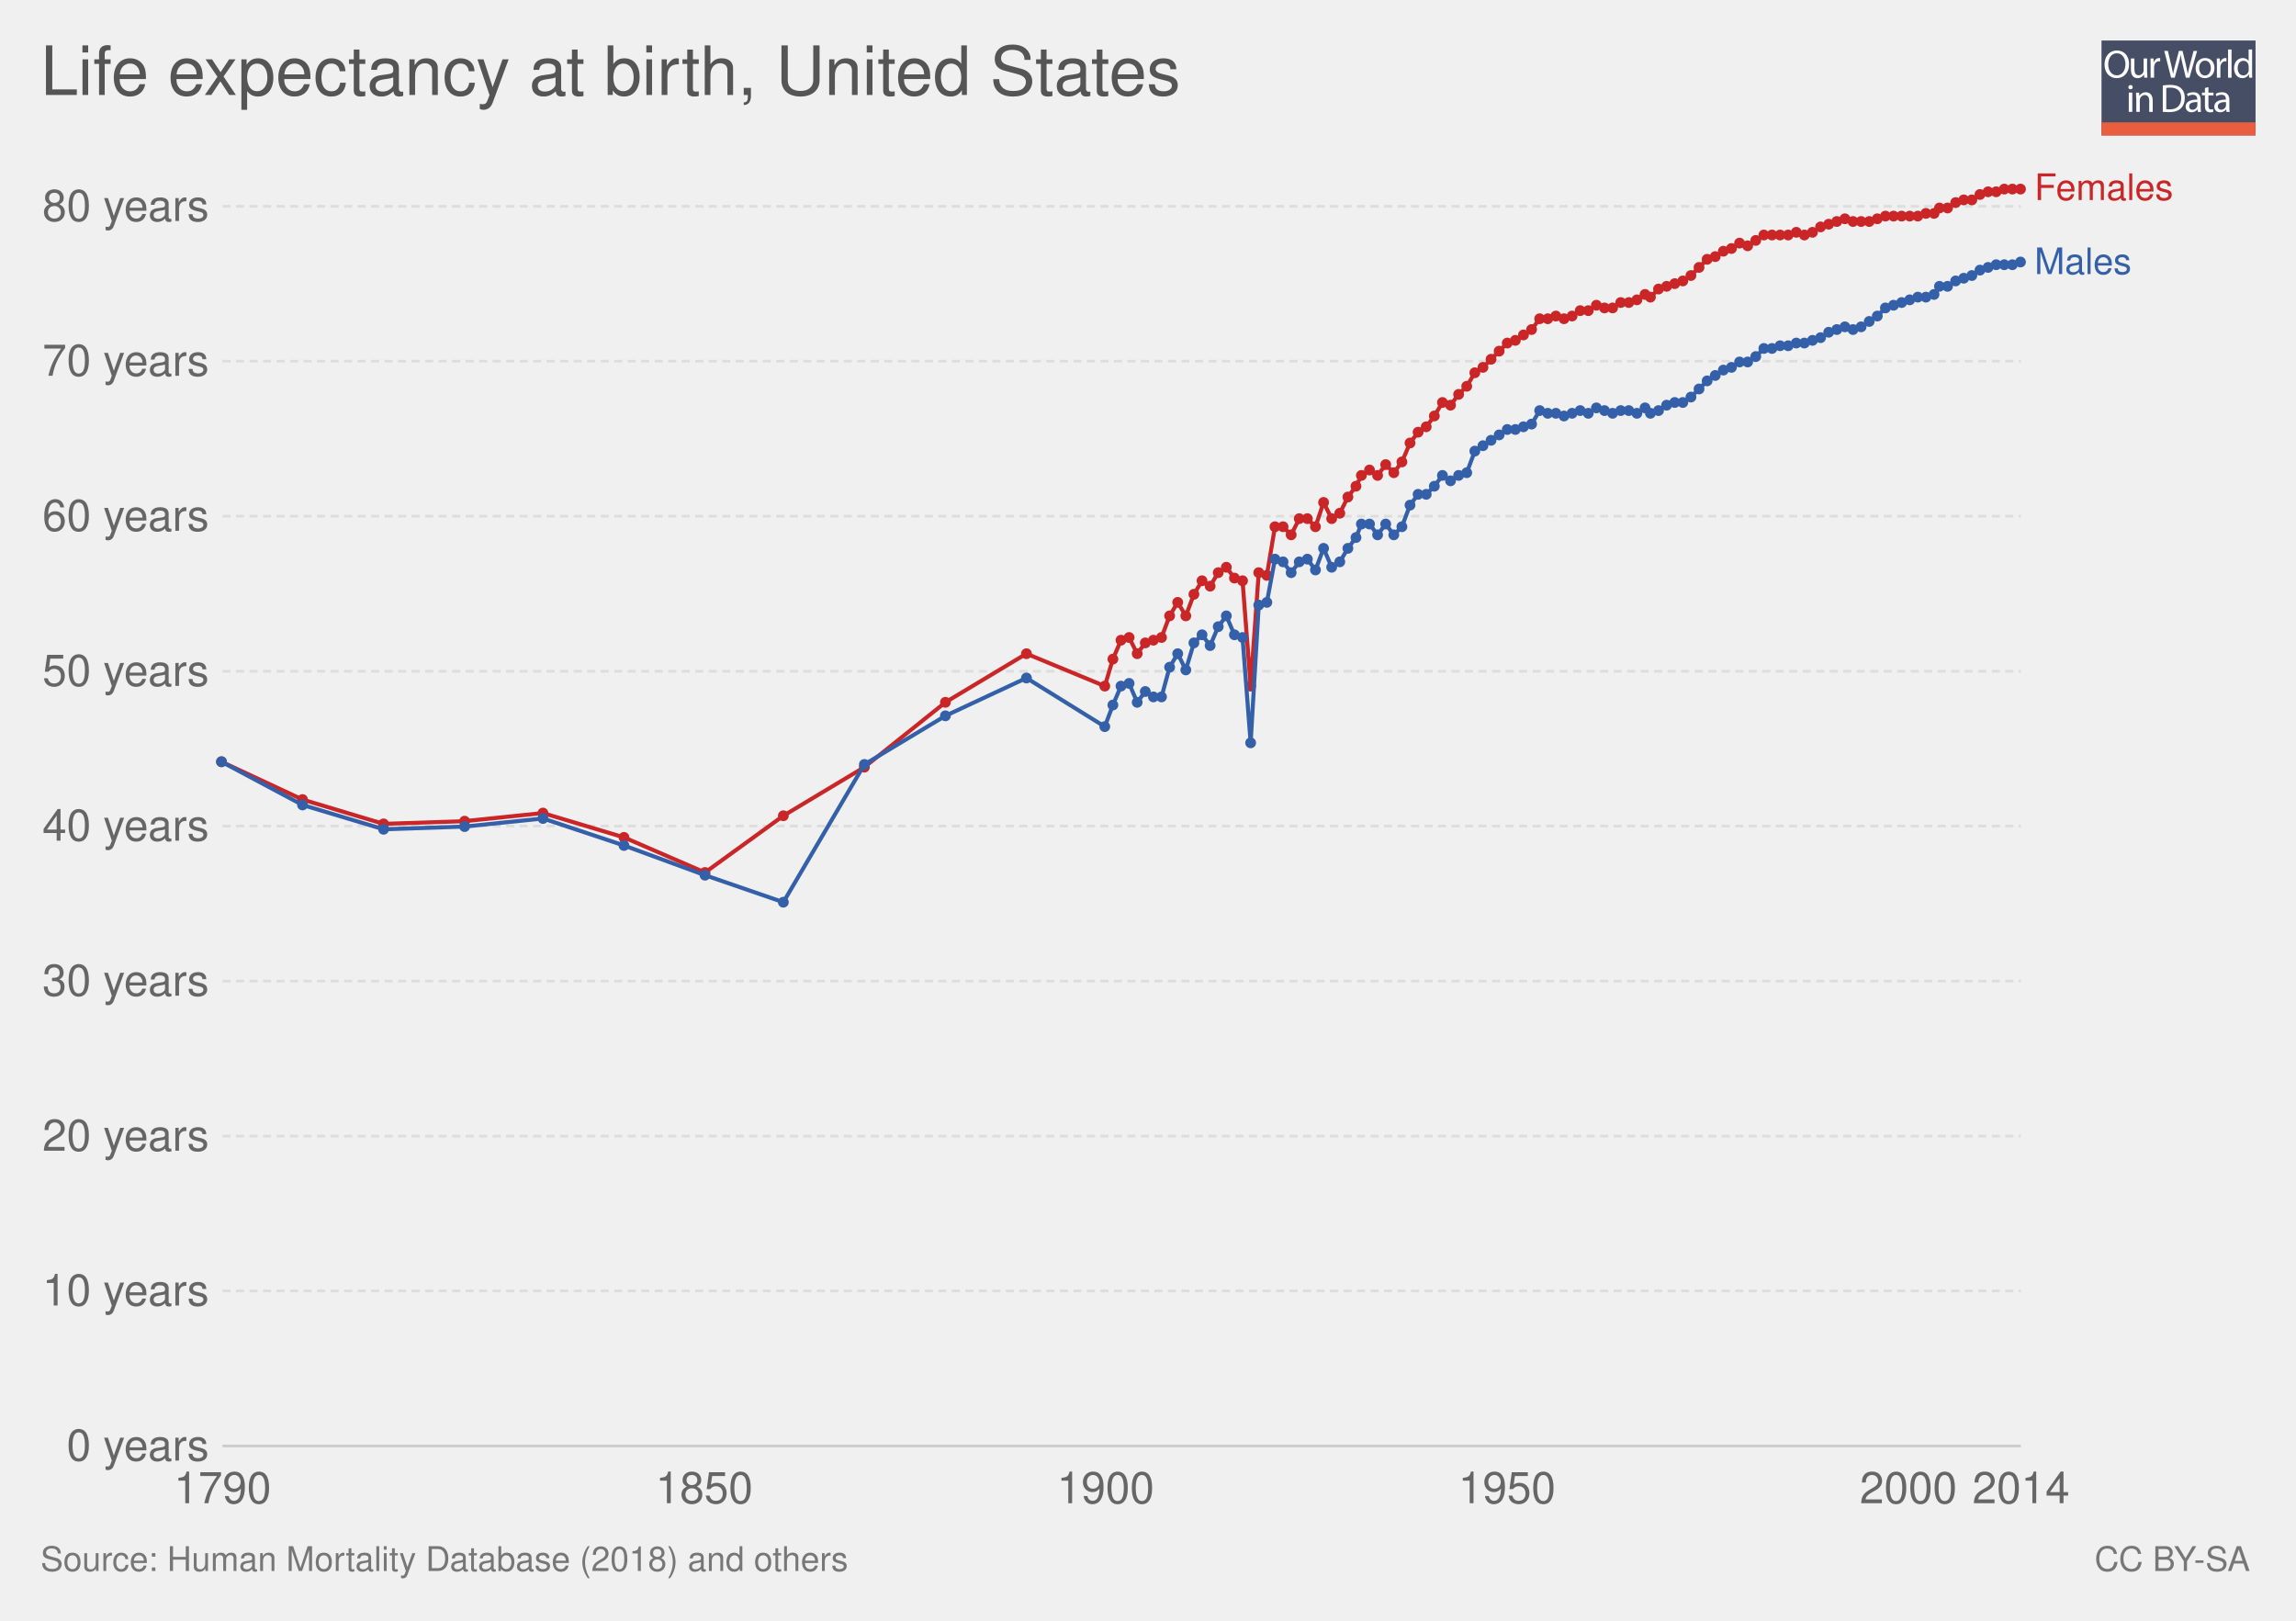
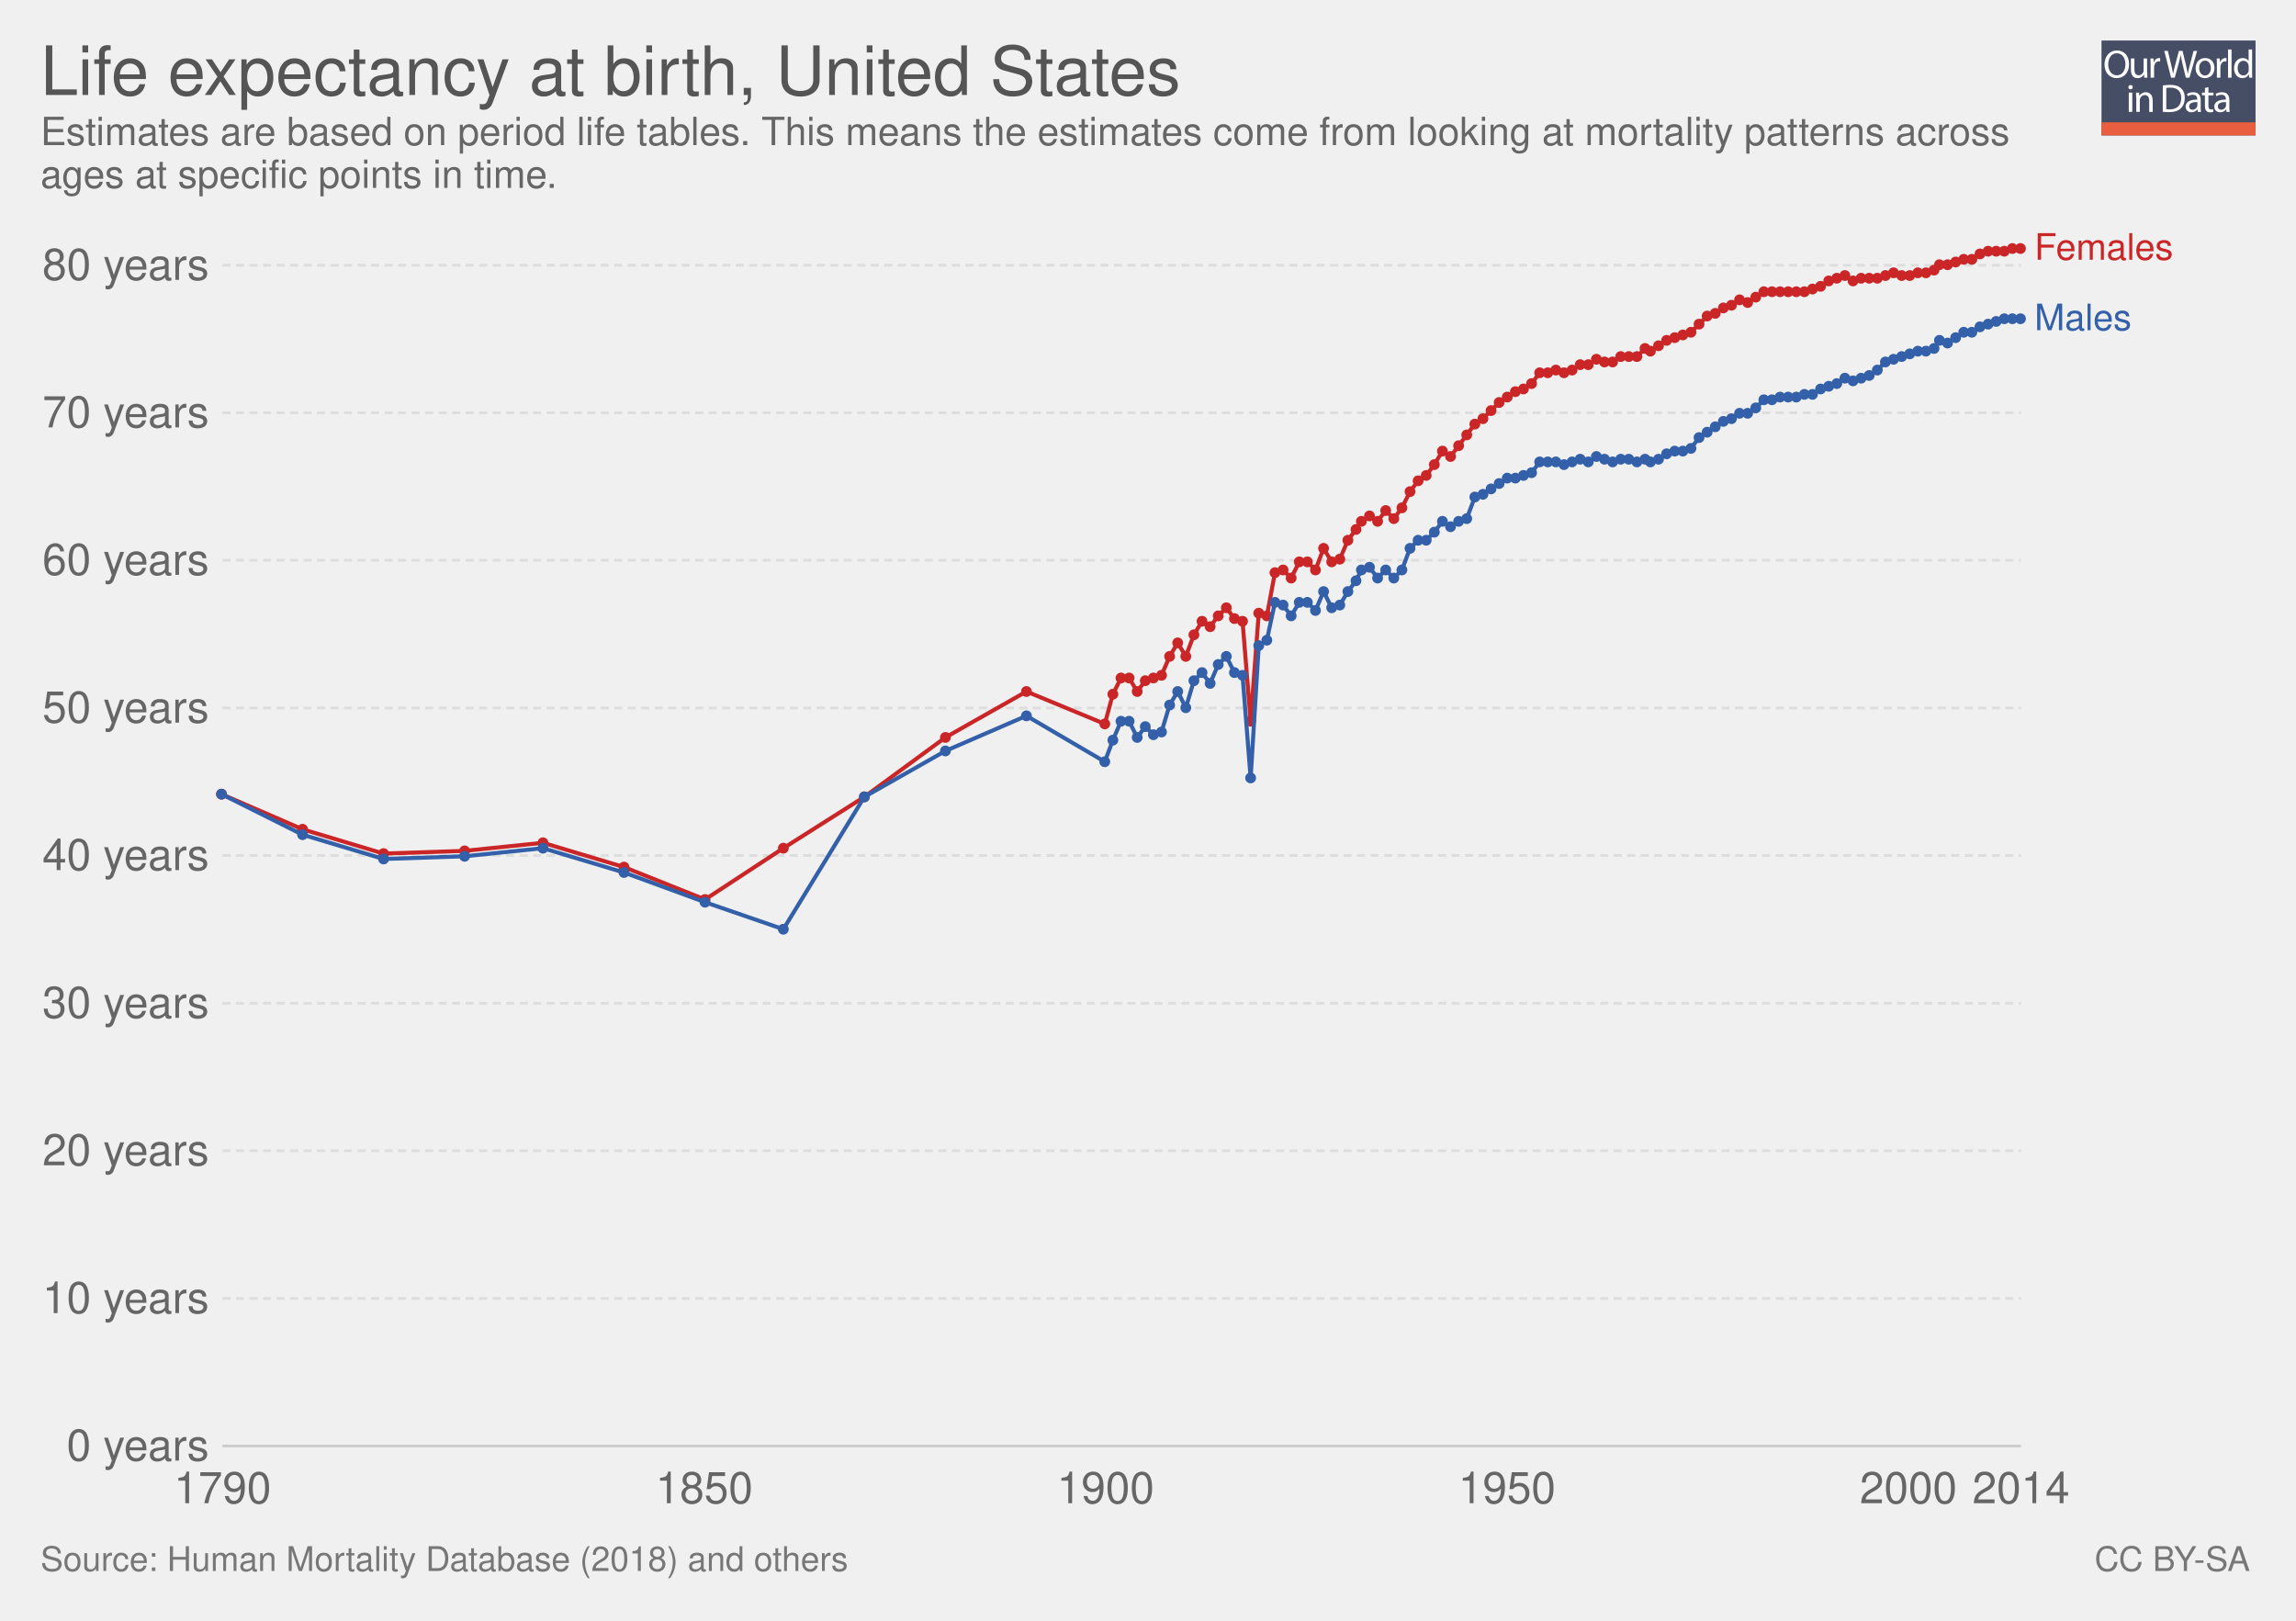
<svg xmlns="http://www.w3.org/2000/svg" xmlns:xlink="http://www.w3.org/1999/xlink" version="1.1" style="font-family: 'Helvetica Neue', Helvetica, Arial, sans-serif; font-size: 18px; background-color: white; text-rendering: optimizeLegibility; -webkit-font-smoothing: antialiased;" width="850" height="600">
  <g class="ChartTab">
    <g class="HeaderView">
      <g opacity="0.8" transform="translate(778, 15) scale(0.27)">
        <a xlink:href="https://ourworldindata.org" target="_blank">
          <g>
            <rect x="0" y="0" fill="#1B2543" width="211.2" height="130.1" />
            <rect x="0" y="112.2" fill="#E63912" width="211.2" height="17.9" />
            <g>
              <rect x="1.2" y="12.3" fill="none" width="210.2" height="99.2" />
              <path fill="#FFFFFF" d="M37.8,32.2c0,12.7-7.7,19.4-17.1,19.4c-9.7,0-16.6-7.5-16.6-18.7c0-11.7,7.3-19.3,17.1-19.3 C31.3,13.7,37.8,21.3,37.8,32.2z M9.2,32.8c0,7.9,4.3,14.9,11.8,14.9c7.5,0,11.8-6.9,11.8-15.3c0-7.3-3.8-14.9-11.8-14.9 C13.1,17.5,9.2,24.8,9.2,32.8z" />
              <path fill="#FFFFFF" d="M62.7,43.8c0,2.7,0.1,5.1,0.2,7.2h-4.3l-0.3-4.3h-0.1c-1.3,2.1-4,4.9-8.8,4.9c-4.2,0-9.1-2.3-9.1-11.6 V24.6h4.8v14.6c0,5,1.5,8.4,5.9,8.4c3.2,0,5.5-2.2,6.3-4.4c0.3-0.7,0.4-1.6,0.4-2.5V24.6h4.8V43.8z" />
              <path fill="#FFFFFF" d="M67.3,32.8c0-3.1-0.1-5.8-0.2-8.2h4.2l0.2,5.2h0.2c1.2-3.5,4.1-5.8,7.3-5.8c0.5,0,0.9,0.1,1.4,0.2v4.5 c-0.5-0.1-1-0.2-1.6-0.2c-3.4,0-5.8,2.6-6.5,6.2c-0.1,0.7-0.2,1.4-0.2,2.2V51h-4.8V32.8z" />
              <path fill="#FFFFFF" d="M95.4,51l-9.4-36.8h5l4.4,18.6c1.1,4.6,2.1,9.2,2.7,12.7h0.1c0.6-3.7,1.8-8,3-12.8l4.9-18.5h5l4.5,18.7 c1,4.4,2,8.7,2.6,12.6h0.1c0.8-4,1.8-8.1,3-12.7l4.9-18.5h4.9L120.6,51h-5L111,31.9c-1.1-4.7-1.9-8.3-2.4-12h-0.1 c-0.7,3.7-1.5,7.3-2.8,12L100.4,51H95.4z" />
              <path fill="#FFFFFF" d="M154.9,37.6c0,9.8-6.8,14-13.2,14c-7.2,0-12.7-5.2-12.7-13.6c0-8.8,5.8-14,13.1-14 C149.8,24,154.9,29.5,154.9,37.6z M133.9,37.9c0,5.8,3.3,10.1,8,10.1c4.6,0,8-4.3,8-10.3c0-4.5-2.2-10.1-7.9-10.1 C136.3,27.6,133.9,32.8,133.9,37.9z" />
              <path fill="#FFFFFF" d="M158.2,32.8c0-3.1-0.1-5.8-0.2-8.2h4.2l0.2,5.2h0.2c1.2-3.5,4.1-5.8,7.3-5.8c0.5,0,0.9,0.1,1.4,0.2v4.5 c-0.5-0.1-1-0.2-1.6-0.2c-3.4,0-5.8,2.6-6.5,6.2c-0.1,0.7-0.2,1.4-0.2,2.2V51h-4.8V32.8z" />
              <path fill="#FFFFFF" d="M173.5,12.3h4.8V51h-4.8V12.3z" />
              <path fill="#FFFFFF" d="M206.5,12.3v31.9c0,2.3,0.1,5,0.2,6.8h-4.3l-0.2-4.6H202c-1.5,2.9-4.7,5.2-9,5.2 c-6.4,0-11.3-5.4-11.3-13.4c-0.1-8.8,5.4-14.2,11.9-14.2c4,0,6.8,1.9,8,4h0.1V12.3H206.5z M201.7,35.4c0-0.6-0.1-1.4-0.2-2 c-0.7-3.1-3.3-5.6-6.9-5.6c-5,0-7.9,4.4-7.9,10.2c0,5.3,2.6,9.8,7.8,9.8c3.2,0,6.2-2.1,7.1-5.7c0.2-0.7,0.2-1.3,0.2-2.1V35.4z" />
              <path fill="#FFFFFF" d="M42.8,64c0.1,1.6-1.1,2.9-3.1,2.9c-1.7,0-2.9-1.3-2.9-2.9c0-1.7,1.3-3,3-3C41.7,61,42.8,62.3,42.8,64z M37.4,97.8V71.4h4.8v26.4H37.4z" />
              <path fill="#FFFFFF" d="M47.5,78.6c0-2.7-0.1-5-0.2-7.1h4.3l0.3,4.4h0.1c1.3-2.5,4.4-5,8.8-5c3.7,0,9.4,2.2,9.4,11.2v15.8h-4.8 V82.6c0-4.3-1.6-7.8-6.1-7.8c-3.2,0-5.6,2.2-6.5,4.9c-0.2,0.6-0.3,1.4-0.3,2.2v15.9h-4.8V78.6z" />
              <path fill="#FFFFFF" d="M84,61.6c2.9-0.4,6.3-0.8,10.1-0.8c6.8,0,11.7,1.6,14.9,4.6c3.3,3,5.2,7.3,5.2,13.2c0,6-1.9,10.9-5.3,14.3 c-3.4,3.4-9.1,5.3-16.3,5.3c-3.4,0-6.2-0.2-8.6-0.4V61.6z M88.8,94.1c1.2,0.2,3,0.3,4.8,0.3c10.2,0,15.7-5.7,15.7-15.6 c0.1-8.7-4.9-14.2-14.9-14.2c-2.5,0-4.3,0.2-5.6,0.5V94.1z" />
              <path fill="#FFFFFF" d="M132.1,97.8l-0.4-3.3h-0.2c-1.5,2.1-4.3,3.9-8.1,3.9c-5.4,0-8.1-3.8-8.1-7.6c0-6.4,5.7-9.9,15.9-9.8v-0.5 c0-2.2-0.6-6.1-6-6.1c-2.5,0-5,0.8-6.9,2l-1.1-3.2c2.2-1.4,5.4-2.3,8.7-2.3c8.1,0,10.1,5.5,10.1,10.8v9.9c0,2.3,0.1,4.5,0.4,6.3 H132.1z M131.4,84.4c-5.3-0.1-11.2,0.8-11.2,5.9c0,3.1,2.1,4.6,4.5,4.6c3.4,0,5.6-2.2,6.4-4.4c0.2-0.5,0.3-1,0.3-1.5V84.4z" />
              <path fill="#FFFFFF" d="M146.6,63.9v7.6h6.9v3.7h-6.9v14.2c0,3.3,0.9,5.1,3.6,5.1c1.3,0,2.2-0.2,2.8-0.3l0.2,3.6 c-0.9,0.4-2.4,0.7-4.3,0.7c-2.2,0-4-0.7-5.2-2c-1.4-1.4-1.9-3.8-1.9-6.9V75.1h-4.1v-3.7h4.1v-6.3L146.6,63.9z" />
              <path fill="#FFFFFF" d="M171.4,97.8l-0.4-3.3h-0.2c-1.5,2.1-4.3,3.9-8.1,3.9c-5.4,0-8.1-3.8-8.1-7.6c0-6.4,5.7-9.9,15.9-9.8v-0.5 c0-2.2-0.6-6.1-6-6.1c-2.5,0-5,0.8-6.9,2l-1.1-3.2c2.2-1.4,5.4-2.3,8.7-2.3c8.1,0,10.1,5.5,10.1,10.8v9.9c0,2.3,0.1,4.5,0.4,6.3 H171.4z M170.7,84.4c-5.3-0.1-11.2,0.8-11.2,5.9c0,3.1,2.1,4.6,4.5,4.6c3.4,0,5.6-2.2,6.4-4.4c0.2-0.5,0.3-1,0.3-1.5V84.4z" />
            </g>
          </g>
        </a>
      </g>
      <a href="https://ourworldindata.org/grapher/life-expectation-at-birth-by-sex" target="_blank">
        <text font-size="25.20" x="15.0" y="35.2" fill="#555">
          <tspan x="15" y="35.16">Life expectancy at birth, United States</tspan>
        </text>
      </a>
+       <text font-size="14.40" x="15.0" y="53.7" fill="#666">
+         <tspan x="15" y="53.72">Estimates are based on period life tables. This means the estimates come from looking at mortality patterns across</tspan>
+         <tspan x="15" y="69.56">ages at specific points in time. </tspan>
+       </text>
    </g>
    <g class="LineChart">
      <defs>
        <clipPath id="boundsClip-1">
-           <rect x="72.37" y="0" width="830" height="973" />
+           <rect x="72.37" y="0" width="830" height="928.8" />
        </clipPath>
      </defs>
      <g class="AxisBoxView">
        <g class="HorizontalAxis">
          <text x="82.4" y="556.5" fill="#666" text-anchor="middle" font-size="16.2">1790</text>
          <text x="260.7" y="556.5" fill="#666" text-anchor="middle" font-size="16.2">1850</text>
          <text x="409.3" y="556.5" fill="#666" text-anchor="middle" font-size="16.2">1900</text>
          <text x="557.9" y="556.5" fill="#666" text-anchor="middle" font-size="16.2">1950</text>
          <text x="706.5" y="556.5" fill="#666" text-anchor="middle" font-size="16.2">2000</text>
          <text x="748.2" y="556.5" fill="#666" text-anchor="middle" font-size="16.2">2014</text>
        </g>
        <g class="VerticalAxis">
          <text x="77.37" y="535.3" fill="#666" dominant-baseline="middle" text-anchor="end" font-size="16.2">0 years</text>
-           <text x="77.37" y="477.9" fill="#666" dominant-baseline="middle" text-anchor="end" font-size="16.2">10 years</text>
-           <text x="77.37" y="420.6" fill="#666" dominant-baseline="middle" text-anchor="end" font-size="16.2">20 years</text>
-           <text x="77.37" y="363.2" fill="#666" dominant-baseline="middle" text-anchor="end" font-size="16.2">30 years</text>
-           <text x="77.37" y="305.8" fill="#666" dominant-baseline="middle" text-anchor="end" font-size="16.2">40 years</text>
-           <text x="77.37" y="248.5" fill="#666" dominant-baseline="middle" text-anchor="end" font-size="16.2">50 years</text>
-           <text x="77.37" y="191.1" fill="#666" dominant-baseline="middle" text-anchor="end" font-size="16.2">60 years</text>
-           <text x="77.37" y="133.7" fill="#666" dominant-baseline="middle" text-anchor="end" font-size="16.2">70 years</text>
-           <text x="77.37" y="76.4" fill="#666" dominant-baseline="middle" text-anchor="end" font-size="16.2">80 years</text>
+           <text x="77.37" y="480.7" fill="#666" dominant-baseline="middle" text-anchor="end" font-size="16.2">10 years</text>
+           <text x="77.37" y="426" fill="#666" dominant-baseline="middle" text-anchor="end" font-size="16.2">20 years</text>
+           <text x="77.37" y="371.4" fill="#666" dominant-baseline="middle" text-anchor="end" font-size="16.2">30 years</text>
+           <text x="77.37" y="316.7" fill="#666" dominant-baseline="middle" text-anchor="end" font-size="16.2">40 years</text>
+           <text x="77.37" y="262.1" fill="#666" dominant-baseline="middle" text-anchor="end" font-size="16.2">50 years</text>
+           <text x="77.37" y="207.4" fill="#666" dominant-baseline="middle" text-anchor="end" font-size="16.2">60 years</text>
+           <text x="77.37" y="152.8" fill="#666" dominant-baseline="middle" text-anchor="end" font-size="16.2">70 years</text>
+           <text x="77.37" y="98.2" fill="#666" dominant-baseline="middle" text-anchor="end" font-size="16.2">80 years</text>
        </g>
        <g class="AxisGridLines">
          <line x1="82.37" y1="535.3" x2="748.16" y2="535.3" stroke="#ccc" />
-           <line x1="82.37" y1="477.9" x2="748.16" y2="477.9" stroke="#ddd" stroke-dasharray="3,2" />
-           <line x1="82.37" y1="420.6" x2="748.16" y2="420.6" stroke="#ddd" stroke-dasharray="3,2" />
-           <line x1="82.37" y1="363.2" x2="748.16" y2="363.2" stroke="#ddd" stroke-dasharray="3,2" />
-           <line x1="82.37" y1="305.8" x2="748.16" y2="305.8" stroke="#ddd" stroke-dasharray="3,2" />
-           <line x1="82.37" y1="248.5" x2="748.16" y2="248.5" stroke="#ddd" stroke-dasharray="3,2" />
-           <line x1="82.37" y1="191.1" x2="748.16" y2="191.1" stroke="#ddd" stroke-dasharray="3,2" />
-           <line x1="82.37" y1="133.7" x2="748.16" y2="133.7" stroke="#ddd" stroke-dasharray="3,2" />
-           <line x1="82.37" y1="76.4" x2="748.16" y2="76.4" stroke="#ddd" stroke-dasharray="3,2" />
+           <line x1="82.37" y1="480.7" x2="748.16" y2="480.7" stroke="#ddd" stroke-dasharray="3,2" />
+           <line x1="82.37" y1="426" x2="748.16" y2="426" stroke="#ddd" stroke-dasharray="3,2" />
+           <line x1="82.37" y1="371.4" x2="748.16" y2="371.4" stroke="#ddd" stroke-dasharray="3,2" />
+           <line x1="82.37" y1="316.7" x2="748.16" y2="316.7" stroke="#ddd" stroke-dasharray="3,2" />
+           <line x1="82.37" y1="262.1" x2="748.16" y2="262.1" stroke="#ddd" stroke-dasharray="3,2" />
+           <line x1="82.37" y1="207.4" x2="748.16" y2="207.4" stroke="#ddd" stroke-dasharray="3,2" />
+           <line x1="82.37" y1="152.8" x2="748.16" y2="152.8" stroke="#ddd" stroke-dasharray="3,2" />
+           <line x1="82.37" y1="98.2" x2="748.16" y2="98.2" stroke="#ddd" stroke-dasharray="3,2" />
        </g>
      </g>
      <g clip-path="url(#boundsClip-1)">
        <g class="HeightedLegend clickable">
          <g class="legendMark">
-             <rect x="748.16" y="63.25" width="86.84" height="13.5" fill="#fff" opacity="0" />
-             <text font-size="13.50" x="753.2" y="74.0" fill="#ca2628">
-               <tspan x="753.16" y="74.05">Females</tspan>
+             <rect x="748.16" y="85.35" width="86.84" height="13.5" fill="#fff" opacity="0" />
+             <text font-size="13.50" x="753.2" y="96.1" fill="#ca2628">
+               <tspan x="753.16" y="96.15">Females</tspan>
            </text>
          </g>
          <g class="legendMark">
-             <rect x="748.16" y="90.65" width="71.045" height="13.5" fill="#fff" opacity="0" />
-             <text font-size="13.50" x="753.2" y="101.5" fill="#3360a9">
-               <tspan x="753.16" y="101.45">Males</tspan>
+             <rect x="748.16" y="111.45" width="71.045" height="13.5" fill="#fff" opacity="0" />
+             <text font-size="13.50" x="753.2" y="122.3" fill="#3360a9">
+               <tspan x="753.16" y="122.25">Males</tspan>
            </text>
          </g>
        </g>
        <g class="Lines">
-           <rect x="82" y="70" width="666" height="465" fill="rgba(255,255,255,0)" opacity="0" />
+           <rect x="82" y="92" width="666" height="443" fill="rgba(255,255,255,0)" opacity="0" />
          <g class="key-United-States_0">
-             <path stroke="#ca2628" stroke-linecap="round" d="M82 282L112 296L142 305L172 304L201 301L231 310L261 323L290 302L320 284L350 260L380 242L409 254L412 244L415 237L418 236L421 242L424 238L427 237L430 236L433 228L436 223L439 228L442 220L445 215L448 217L451 212L454 210L457 214L460 215L463 254L466 212L469 213L472 195L475 195L478 198L481 192L484 192L487 195L490 186L493 192L496 190L499 184L502 180L504 176L507 174L510 176L513 172L516 175L519 171L522 164L525 160L528 158L531 154L534 149L537 150L540 146L543 143L546 138L549 136L552 133L555 130L558 127L561 126L564 124L567 122L570 118L573 118L576 117L579 118L582 117L585 115L588 115L591 113L594 114L597 114L600 112L603 112L606 111L609 109L611 110L614 107L617 106L620 105L623 104L626 102L629 99L632 96L635 95L638 93L641 92L644 90L647 91L650 89L653 87L656 87L659 87L662 87L665 86L668 87L671 86L674 84L677 83L680 82L683 81L686 82L689 82L692 82L695 81L698 80L701 80L704 80L707 80L710 80L713 79L716 79L718 77L721 77L724 75L727 74L730 74L733 72L736 71L739 71L742 70L745 70L748 70" fill="none" stroke-width="1.5" />
+             <path stroke="#ca2628" stroke-linecap="round" d="M82 294L112 307L142 316L172 315L201 312L231 321L261 333L290 314L320 295L350 273L380 256L409 268L412 257L415 251L418 251L421 256L424 252L427 251L430 250L433 243L436 238L439 243L442 235L445 230L448 232L451 228L454 225L457 229L460 230L463 267L466 227L469 228L472 212L475 211L478 214L481 208L484 208L487 211L490 203L493 208L496 207L499 200L502 196L504 193L507 191L510 193L513 189L516 192L519 188L522 182L525 178L528 176L531 172L534 167L537 169L540 165L543 161L546 157L549 155L552 152L555 149L558 147L561 145L564 144L567 142L570 138L573 138L576 137L579 138L582 137L585 135L588 135L591 133L594 134L597 134L600 132L603 132L606 132L609 129L611 130L614 128L617 126L620 125L623 124L626 123L629 120L632 117L635 116L638 114L641 113L644 111L647 112L650 110L653 108L656 108L659 108L662 108L665 108L668 108L671 107L674 106L677 104L680 103L683 102L686 104L689 103L692 103L695 103L698 102L701 101L704 102L707 102L710 101L713 101L716 100L718 98L721 98L724 97L727 96L730 96L733 94L736 93L739 93L742 93L745 92L748 92" fill="none" stroke-width="1.5" />
            <g fill="#ca2628">
-               <circle cx="82" cy="282" r="2" />
-               <circle cx="112" cy="296" r="2" />
-               <circle cx="142" cy="305" r="2" />
-               <circle cx="172" cy="304" r="2" />
-               <circle cx="201" cy="301" r="2" />
-               <circle cx="231" cy="310" r="2" />
-               <circle cx="261" cy="323" r="2" />
-               <circle cx="290" cy="302" r="2" />
-               <circle cx="320" cy="284" r="2" />
-               <circle cx="350" cy="260" r="2" />
-               <circle cx="380" cy="242" r="2" />
-               <circle cx="409" cy="254" r="2" />
-               <circle cx="412" cy="244" r="2" />
-               <circle cx="415" cy="237" r="2" />
-               <circle cx="418" cy="236" r="2" />
-               <circle cx="421" cy="242" r="2" />
-               <circle cx="424" cy="238" r="2" />
-               <circle cx="427" cy="237" r="2" />
-               <circle cx="430" cy="236" r="2" />
-               <circle cx="433" cy="228" r="2" />
-               <circle cx="436" cy="223" r="2" />
-               <circle cx="439" cy="228" r="2" />
-               <circle cx="442" cy="220" r="2" />
-               <circle cx="445" cy="215" r="2" />
-               <circle cx="448" cy="217" r="2" />
-               <circle cx="451" cy="212" r="2" />
-               <circle cx="454" cy="210" r="2" />
-               <circle cx="457" cy="214" r="2" />
-               <circle cx="460" cy="215" r="2" />
-               <circle cx="463" cy="254" r="2" />
-               <circle cx="466" cy="212" r="2" />
-               <circle cx="469" cy="213" r="2" />
-               <circle cx="472" cy="195" r="2" />
-               <circle cx="475" cy="195" r="2" />
-               <circle cx="478" cy="198" r="2" />
-               <circle cx="481" cy="192" r="2" />
-               <circle cx="484" cy="192" r="2" />
-               <circle cx="487" cy="195" r="2" />
-               <circle cx="490" cy="186" r="2" />
-               <circle cx="493" cy="192" r="2" />
-               <circle cx="496" cy="190" r="2" />
-               <circle cx="499" cy="184" r="2" />
-               <circle cx="502" cy="180" r="2" />
-               <circle cx="504" cy="176" r="2" />
-               <circle cx="507" cy="174" r="2" />
-               <circle cx="510" cy="176" r="2" />
-               <circle cx="513" cy="172" r="2" />
-               <circle cx="516" cy="175" r="2" />
-               <circle cx="519" cy="171" r="2" />
-               <circle cx="522" cy="164" r="2" />
-               <circle cx="525" cy="160" r="2" />
-               <circle cx="528" cy="158" r="2" />
-               <circle cx="531" cy="154" r="2" />
-               <circle cx="534" cy="149" r="2" />
-               <circle cx="537" cy="150" r="2" />
-               <circle cx="540" cy="146" r="2" />
-               <circle cx="543" cy="143" r="2" />
-               <circle cx="546" cy="138" r="2" />
-               <circle cx="549" cy="136" r="2" />
-               <circle cx="552" cy="133" r="2" />
-               <circle cx="555" cy="130" r="2" />
-               <circle cx="558" cy="127" r="2" />
-               <circle cx="561" cy="126" r="2" />
-               <circle cx="564" cy="124" r="2" />
-               <circle cx="567" cy="122" r="2" />
-               <circle cx="570" cy="118" r="2" />
-               <circle cx="573" cy="118" r="2" />
-               <circle cx="576" cy="117" r="2" />
-               <circle cx="579" cy="118" r="2" />
-               <circle cx="582" cy="117" r="2" />
-               <circle cx="585" cy="115" r="2" />
-               <circle cx="588" cy="115" r="2" />
-               <circle cx="591" cy="113" r="2" />
-               <circle cx="594" cy="114" r="2" />
-               <circle cx="597" cy="114" r="2" />
-               <circle cx="600" cy="112" r="2" />
-               <circle cx="603" cy="112" r="2" />
-               <circle cx="606" cy="111" r="2" />
-               <circle cx="609" cy="109" r="2" />
-               <circle cx="611" cy="110" r="2" />
-               <circle cx="614" cy="107" r="2" />
-               <circle cx="617" cy="106" r="2" />
-               <circle cx="620" cy="105" r="2" />
-               <circle cx="623" cy="104" r="2" />
-               <circle cx="626" cy="102" r="2" />
-               <circle cx="629" cy="99" r="2" />
-               <circle cx="632" cy="96" r="2" />
-               <circle cx="635" cy="95" r="2" />
-               <circle cx="638" cy="93" r="2" />
-               <circle cx="641" cy="92" r="2" />
-               <circle cx="644" cy="90" r="2" />
-               <circle cx="647" cy="91" r="2" />
-               <circle cx="650" cy="89" r="2" />
-               <circle cx="653" cy="87" r="2" />
-               <circle cx="656" cy="87" r="2" />
-               <circle cx="659" cy="87" r="2" />
-               <circle cx="662" cy="87" r="2" />
-               <circle cx="665" cy="86" r="2" />
-               <circle cx="668" cy="87" r="2" />
-               <circle cx="671" cy="86" r="2" />
-               <circle cx="674" cy="84" r="2" />
-               <circle cx="677" cy="83" r="2" />
-               <circle cx="680" cy="82" r="2" />
-               <circle cx="683" cy="81" r="2" />
-               <circle cx="686" cy="82" r="2" />
-               <circle cx="689" cy="82" r="2" />
-               <circle cx="692" cy="82" r="2" />
-               <circle cx="695" cy="81" r="2" />
-               <circle cx="698" cy="80" r="2" />
-               <circle cx="701" cy="80" r="2" />
-               <circle cx="704" cy="80" r="2" />
-               <circle cx="707" cy="80" r="2" />
-               <circle cx="710" cy="80" r="2" />
-               <circle cx="713" cy="79" r="2" />
-               <circle cx="716" cy="79" r="2" />
-               <circle cx="718" cy="77" r="2" />
-               <circle cx="721" cy="77" r="2" />
-               <circle cx="724" cy="75" r="2" />
-               <circle cx="727" cy="74" r="2" />
-               <circle cx="730" cy="74" r="2" />
-               <circle cx="733" cy="72" r="2" />
-               <circle cx="736" cy="71" r="2" />
-               <circle cx="739" cy="71" r="2" />
-               <circle cx="742" cy="70" r="2" />
-               <circle cx="745" cy="70" r="2" />
-               <circle cx="748" cy="70" r="2" />
-             </g>
-           </g>
-           <g class="key-United-States_1">
-             <path stroke="#3360a9" stroke-linecap="round" d="M82 282L112 298L142 307L172 306L201 303L231 313L261 324L290 334L320 283L350 265L380 251L409 269L412 261L415 254L418 253L421 260L424 256L427 258L430 258L433 247L436 242L439 248L442 238L445 235L448 239L451 232L454 228L457 235L460 236L463 275L466 224L469 223L472 207L475 208L478 212L481 208L484 207L487 211L490 203L493 210L496 208L499 203L502 199L504 194L507 194L510 198L513 194L516 198L519 195L522 187L525 183L528 183L531 180L534 176L537 178L540 176L543 175L546 167L549 165L552 163L555 161L558 159L561 159L564 158L567 157L570 152L573 153L576 153L579 154L582 153L585 152L588 153L591 151L594 152L597 153L600 152L603 152L606 153L609 151L611 153L614 152L617 150L620 149L623 149L626 147L629 144L632 141L635 139L638 137L641 136L644 134L647 134L650 132L653 129L656 129L659 128L662 128L665 127L668 127L671 126L674 125L677 123L680 122L683 121L686 122L689 121L692 119L695 117L698 114L701 113L704 112L707 111L710 110L713 110L716 109L718 106L721 106L724 104L727 103L730 102L733 100L736 99L739 98L742 98L745 98L748 97" fill="none" stroke-width="1.5" />
-             <g fill="#3360a9">
-               <circle cx="82" cy="282" r="2" />
-               <circle cx="112" cy="298" r="2" />
-               <circle cx="142" cy="307" r="2" />
-               <circle cx="172" cy="306" r="2" />
-               <circle cx="201" cy="303" r="2" />
-               <circle cx="231" cy="313" r="2" />
-               <circle cx="261" cy="324" r="2" />
-               <circle cx="290" cy="334" r="2" />
-               <circle cx="320" cy="283" r="2" />
-               <circle cx="350" cy="265" r="2" />
-               <circle cx="380" cy="251" r="2" />
-               <circle cx="409" cy="269" r="2" />
-               <circle cx="412" cy="261" r="2" />
-               <circle cx="415" cy="254" r="2" />
-               <circle cx="418" cy="253" r="2" />
-               <circle cx="421" cy="260" r="2" />
-               <circle cx="424" cy="256" r="2" />
-               <circle cx="427" cy="258" r="2" />
-               <circle cx="430" cy="258" r="2" />
-               <circle cx="433" cy="247" r="2" />
-               <circle cx="436" cy="242" r="2" />
-               <circle cx="439" cy="248" r="2" />
-               <circle cx="442" cy="238" r="2" />
-               <circle cx="445" cy="235" r="2" />
-               <circle cx="448" cy="239" r="2" />
-               <circle cx="451" cy="232" r="2" />
-               <circle cx="454" cy="228" r="2" />
-               <circle cx="457" cy="235" r="2" />
-               <circle cx="460" cy="236" r="2" />
-               <circle cx="463" cy="275" r="2" />
-               <circle cx="466" cy="224" r="2" />
-               <circle cx="469" cy="223" r="2" />
-               <circle cx="472" cy="207" r="2" />
-               <circle cx="475" cy="208" r="2" />
-               <circle cx="478" cy="212" r="2" />
+               <circle cx="82" cy="294" r="2" />
+               <circle cx="112" cy="307" r="2" />
+               <circle cx="142" cy="316" r="2" />
+               <circle cx="172" cy="315" r="2" />
+               <circle cx="201" cy="312" r="2" />
+               <circle cx="231" cy="321" r="2" />
+               <circle cx="261" cy="333" r="2" />
+               <circle cx="290" cy="314" r="2" />
+               <circle cx="320" cy="295" r="2" />
+               <circle cx="350" cy="273" r="2" />
+               <circle cx="380" cy="256" r="2" />
+               <circle cx="409" cy="268" r="2" />
+               <circle cx="412" cy="257" r="2" />
+               <circle cx="415" cy="251" r="2" />
+               <circle cx="418" cy="251" r="2" />
+               <circle cx="421" cy="256" r="2" />
+               <circle cx="424" cy="252" r="2" />
+               <circle cx="427" cy="251" r="2" />
+               <circle cx="430" cy="250" r="2" />
+               <circle cx="433" cy="243" r="2" />
+               <circle cx="436" cy="238" r="2" />
+               <circle cx="439" cy="243" r="2" />
+               <circle cx="442" cy="235" r="2" />
+               <circle cx="445" cy="230" r="2" />
+               <circle cx="448" cy="232" r="2" />
+               <circle cx="451" cy="228" r="2" />
+               <circle cx="454" cy="225" r="2" />
+               <circle cx="457" cy="229" r="2" />
+               <circle cx="460" cy="230" r="2" />
+               <circle cx="463" cy="267" r="2" />
+               <circle cx="466" cy="227" r="2" />
+               <circle cx="469" cy="228" r="2" />
+               <circle cx="472" cy="212" r="2" />
+               <circle cx="475" cy="211" r="2" />
+               <circle cx="478" cy="214" r="2" />
              <circle cx="481" cy="208" r="2" />
-               <circle cx="484" cy="207" r="2" />
+               <circle cx="484" cy="208" r="2" />
              <circle cx="487" cy="211" r="2" />
              <circle cx="490" cy="203" r="2" />
-               <circle cx="493" cy="210" r="2" />
-               <circle cx="496" cy="208" r="2" />
-               <circle cx="499" cy="203" r="2" />
-               <circle cx="502" cy="199" r="2" />
-               <circle cx="504" cy="194" r="2" />
-               <circle cx="507" cy="194" r="2" />
-               <circle cx="510" cy="198" r="2" />
-               <circle cx="513" cy="194" r="2" />
-               <circle cx="516" cy="198" r="2" />
-               <circle cx="519" cy="195" r="2" />
-               <circle cx="522" cy="187" r="2" />
-               <circle cx="525" cy="183" r="2" />
-               <circle cx="528" cy="183" r="2" />
-               <circle cx="531" cy="180" r="2" />
-               <circle cx="534" cy="176" r="2" />
-               <circle cx="537" cy="178" r="2" />
-               <circle cx="540" cy="176" r="2" />
-               <circle cx="543" cy="175" r="2" />
-               <circle cx="546" cy="167" r="2" />
-               <circle cx="549" cy="165" r="2" />
-               <circle cx="552" cy="163" r="2" />
-               <circle cx="555" cy="161" r="2" />
-               <circle cx="558" cy="159" r="2" />
-               <circle cx="561" cy="159" r="2" />
-               <circle cx="564" cy="158" r="2" />
-               <circle cx="567" cy="157" r="2" />
-               <circle cx="570" cy="152" r="2" />
-               <circle cx="573" cy="153" r="2" />
-               <circle cx="576" cy="153" r="2" />
-               <circle cx="579" cy="154" r="2" />
-               <circle cx="582" cy="153" r="2" />
-               <circle cx="585" cy="152" r="2" />
-               <circle cx="588" cy="153" r="2" />
-               <circle cx="591" cy="151" r="2" />
-               <circle cx="594" cy="152" r="2" />
-               <circle cx="597" cy="153" r="2" />
-               <circle cx="600" cy="152" r="2" />
-               <circle cx="603" cy="152" r="2" />
-               <circle cx="606" cy="153" r="2" />
-               <circle cx="609" cy="151" r="2" />
-               <circle cx="611" cy="153" r="2" />
-               <circle cx="614" cy="152" r="2" />
-               <circle cx="617" cy="150" r="2" />
-               <circle cx="620" cy="149" r="2" />
-               <circle cx="623" cy="149" r="2" />
-               <circle cx="626" cy="147" r="2" />
-               <circle cx="629" cy="144" r="2" />
-               <circle cx="632" cy="141" r="2" />
-               <circle cx="635" cy="139" r="2" />
-               <circle cx="638" cy="137" r="2" />
-               <circle cx="641" cy="136" r="2" />
-               <circle cx="644" cy="134" r="2" />
-               <circle cx="647" cy="134" r="2" />
-               <circle cx="650" cy="132" r="2" />
-               <circle cx="653" cy="129" r="2" />
-               <circle cx="656" cy="129" r="2" />
-               <circle cx="659" cy="128" r="2" />
-               <circle cx="662" cy="128" r="2" />
-               <circle cx="665" cy="127" r="2" />
-               <circle cx="668" cy="127" r="2" />
-               <circle cx="671" cy="126" r="2" />
-               <circle cx="674" cy="125" r="2" />
-               <circle cx="677" cy="123" r="2" />
-               <circle cx="680" cy="122" r="2" />
-               <circle cx="683" cy="121" r="2" />
-               <circle cx="686" cy="122" r="2" />
-               <circle cx="689" cy="121" r="2" />
-               <circle cx="692" cy="119" r="2" />
-               <circle cx="695" cy="117" r="2" />
-               <circle cx="698" cy="114" r="2" />
-               <circle cx="701" cy="113" r="2" />
-               <circle cx="704" cy="112" r="2" />
-               <circle cx="707" cy="111" r="2" />
-               <circle cx="710" cy="110" r="2" />
-               <circle cx="713" cy="110" r="2" />
-               <circle cx="716" cy="109" r="2" />
-               <circle cx="718" cy="106" r="2" />
-               <circle cx="721" cy="106" r="2" />
-               <circle cx="724" cy="104" r="2" />
-               <circle cx="727" cy="103" r="2" />
-               <circle cx="730" cy="102" r="2" />
-               <circle cx="733" cy="100" r="2" />
-               <circle cx="736" cy="99" r="2" />
-               <circle cx="739" cy="98" r="2" />
-               <circle cx="742" cy="98" r="2" />
-               <circle cx="745" cy="98" r="2" />
-               <circle cx="748" cy="97" r="2" />
+               <circle cx="493" cy="208" r="2" />
+               <circle cx="496" cy="207" r="2" />
+               <circle cx="499" cy="200" r="2" />
+               <circle cx="502" cy="196" r="2" />
+               <circle cx="504" cy="193" r="2" />
+               <circle cx="507" cy="191" r="2" />
+               <circle cx="510" cy="193" r="2" />
+               <circle cx="513" cy="189" r="2" />
+               <circle cx="516" cy="192" r="2" />
+               <circle cx="519" cy="188" r="2" />
+               <circle cx="522" cy="182" r="2" />
+               <circle cx="525" cy="178" r="2" />
+               <circle cx="528" cy="176" r="2" />
+               <circle cx="531" cy="172" r="2" />
+               <circle cx="534" cy="167" r="2" />
+               <circle cx="537" cy="169" r="2" />
+               <circle cx="540" cy="165" r="2" />
+               <circle cx="543" cy="161" r="2" />
+               <circle cx="546" cy="157" r="2" />
+               <circle cx="549" cy="155" r="2" />
+               <circle cx="552" cy="152" r="2" />
+               <circle cx="555" cy="149" r="2" />
+               <circle cx="558" cy="147" r="2" />
+               <circle cx="561" cy="145" r="2" />
+               <circle cx="564" cy="144" r="2" />
+               <circle cx="567" cy="142" r="2" />
+               <circle cx="570" cy="138" r="2" />
+               <circle cx="573" cy="138" r="2" />
+               <circle cx="576" cy="137" r="2" />
+               <circle cx="579" cy="138" r="2" />
+               <circle cx="582" cy="137" r="2" />
+               <circle cx="585" cy="135" r="2" />
+               <circle cx="588" cy="135" r="2" />
+               <circle cx="591" cy="133" r="2" />
+               <circle cx="594" cy="134" r="2" />
+               <circle cx="597" cy="134" r="2" />
+               <circle cx="600" cy="132" r="2" />
+               <circle cx="603" cy="132" r="2" />
+               <circle cx="606" cy="132" r="2" />
+               <circle cx="609" cy="129" r="2" />
+               <circle cx="611" cy="130" r="2" />
+               <circle cx="614" cy="128" r="2" />
+               <circle cx="617" cy="126" r="2" />
+               <circle cx="620" cy="125" r="2" />
+               <circle cx="623" cy="124" r="2" />
+               <circle cx="626" cy="123" r="2" />
+               <circle cx="629" cy="120" r="2" />
+               <circle cx="632" cy="117" r="2" />
+               <circle cx="635" cy="116" r="2" />
+               <circle cx="638" cy="114" r="2" />
+               <circle cx="641" cy="113" r="2" />
+               <circle cx="644" cy="111" r="2" />
+               <circle cx="647" cy="112" r="2" />
+               <circle cx="650" cy="110" r="2" />
+               <circle cx="653" cy="108" r="2" />
+               <circle cx="656" cy="108" r="2" />
+               <circle cx="659" cy="108" r="2" />
+               <circle cx="662" cy="108" r="2" />
+               <circle cx="665" cy="108" r="2" />
+               <circle cx="668" cy="108" r="2" />
+               <circle cx="671" cy="107" r="2" />
+               <circle cx="674" cy="106" r="2" />
+               <circle cx="677" cy="104" r="2" />
+               <circle cx="680" cy="103" r="2" />
+               <circle cx="683" cy="102" r="2" />
+               <circle cx="686" cy="104" r="2" />
+               <circle cx="689" cy="103" r="2" />
+               <circle cx="692" cy="103" r="2" />
+               <circle cx="695" cy="103" r="2" />
+               <circle cx="698" cy="102" r="2" />
+               <circle cx="701" cy="101" r="2" />
+               <circle cx="704" cy="102" r="2" />
+               <circle cx="707" cy="102" r="2" />
+               <circle cx="710" cy="101" r="2" />
+               <circle cx="713" cy="101" r="2" />
+               <circle cx="716" cy="100" r="2" />
+               <circle cx="718" cy="98" r="2" />
+               <circle cx="721" cy="98" r="2" />
+               <circle cx="724" cy="97" r="2" />
+               <circle cx="727" cy="96" r="2" />
+               <circle cx="730" cy="96" r="2" />
+               <circle cx="733" cy="94" r="2" />
+               <circle cx="736" cy="93" r="2" />
+               <circle cx="739" cy="93" r="2" />
+               <circle cx="742" cy="93" r="2" />
+               <circle cx="745" cy="92" r="2" />
+               <circle cx="748" cy="92" r="2" />
+             </g>
+           </g>
+           <g class="key-United-States_1">
+             <path stroke="#3360a9" stroke-linecap="round" d="M82 294L112 309L142 318L172 317L201 314L231 323L261 334L290 344L320 295L350 278L380 265L409 282L412 274L415 267L418 267L421 273L424 269L427 272L430 271L433 261L436 256L439 262L442 252L445 249L448 253L451 246L454 243L457 249L460 250L463 288L466 239L469 237L472 223L475 224L478 228L481 223L484 223L487 226L490 219L493 225L496 224L499 219L502 215L504 211L507 210L510 214L513 211L516 214L519 211L522 203L525 200L528 200L531 197L534 193L537 195L540 193L543 192L546 184L549 183L552 181L555 179L558 177L561 177L564 176L567 175L570 171L573 171L576 171L579 172L582 171L585 170L588 171L591 169L594 170L597 171L600 170L603 170L606 171L609 170L611 171L614 170L617 168L620 167L623 167L626 166L629 162L632 160L635 158L638 156L641 155L644 153L647 153L650 151L653 148L656 148L659 147L662 147L665 147L668 146L671 146L674 144L677 143L680 142L683 140L686 141L689 140L692 139L695 137L698 134L701 133L704 132L707 131L710 130L713 130L716 129L718 126L721 127L724 125L727 123L730 123L733 121L736 120L739 119L742 118L745 118L748 118" fill="none" stroke-width="1.5" />
+             <g fill="#3360a9">
+               <circle cx="82" cy="294" r="2" />
+               <circle cx="112" cy="309" r="2" />
+               <circle cx="142" cy="318" r="2" />
+               <circle cx="172" cy="317" r="2" />
+               <circle cx="201" cy="314" r="2" />
+               <circle cx="231" cy="323" r="2" />
+               <circle cx="261" cy="334" r="2" />
+               <circle cx="290" cy="344" r="2" />
+               <circle cx="320" cy="295" r="2" />
+               <circle cx="350" cy="278" r="2" />
+               <circle cx="380" cy="265" r="2" />
+               <circle cx="409" cy="282" r="2" />
+               <circle cx="412" cy="274" r="2" />
+               <circle cx="415" cy="267" r="2" />
+               <circle cx="418" cy="267" r="2" />
+               <circle cx="421" cy="273" r="2" />
+               <circle cx="424" cy="269" r="2" />
+               <circle cx="427" cy="272" r="2" />
+               <circle cx="430" cy="271" r="2" />
+               <circle cx="433" cy="261" r="2" />
+               <circle cx="436" cy="256" r="2" />
+               <circle cx="439" cy="262" r="2" />
+               <circle cx="442" cy="252" r="2" />
+               <circle cx="445" cy="249" r="2" />
+               <circle cx="448" cy="253" r="2" />
+               <circle cx="451" cy="246" r="2" />
+               <circle cx="454" cy="243" r="2" />
+               <circle cx="457" cy="249" r="2" />
+               <circle cx="460" cy="250" r="2" />
+               <circle cx="463" cy="288" r="2" />
+               <circle cx="466" cy="239" r="2" />
+               <circle cx="469" cy="237" r="2" />
+               <circle cx="472" cy="223" r="2" />
+               <circle cx="475" cy="224" r="2" />
+               <circle cx="478" cy="228" r="2" />
+               <circle cx="481" cy="223" r="2" />
+               <circle cx="484" cy="223" r="2" />
+               <circle cx="487" cy="226" r="2" />
+               <circle cx="490" cy="219" r="2" />
+               <circle cx="493" cy="225" r="2" />
+               <circle cx="496" cy="224" r="2" />
+               <circle cx="499" cy="219" r="2" />
+               <circle cx="502" cy="215" r="2" />
+               <circle cx="504" cy="211" r="2" />
+               <circle cx="507" cy="210" r="2" />
+               <circle cx="510" cy="214" r="2" />
+               <circle cx="513" cy="211" r="2" />
+               <circle cx="516" cy="214" r="2" />
+               <circle cx="519" cy="211" r="2" />
+               <circle cx="522" cy="203" r="2" />
+               <circle cx="525" cy="200" r="2" />
+               <circle cx="528" cy="200" r="2" />
+               <circle cx="531" cy="197" r="2" />
+               <circle cx="534" cy="193" r="2" />
+               <circle cx="537" cy="195" r="2" />
+               <circle cx="540" cy="193" r="2" />
+               <circle cx="543" cy="192" r="2" />
+               <circle cx="546" cy="184" r="2" />
+               <circle cx="549" cy="183" r="2" />
+               <circle cx="552" cy="181" r="2" />
+               <circle cx="555" cy="179" r="2" />
+               <circle cx="558" cy="177" r="2" />
+               <circle cx="561" cy="177" r="2" />
+               <circle cx="564" cy="176" r="2" />
+               <circle cx="567" cy="175" r="2" />
+               <circle cx="570" cy="171" r="2" />
+               <circle cx="573" cy="171" r="2" />
+               <circle cx="576" cy="171" r="2" />
+               <circle cx="579" cy="172" r="2" />
+               <circle cx="582" cy="171" r="2" />
+               <circle cx="585" cy="170" r="2" />
+               <circle cx="588" cy="171" r="2" />
+               <circle cx="591" cy="169" r="2" />
+               <circle cx="594" cy="170" r="2" />
+               <circle cx="597" cy="171" r="2" />
+               <circle cx="600" cy="170" r="2" />
+               <circle cx="603" cy="170" r="2" />
+               <circle cx="606" cy="171" r="2" />
+               <circle cx="609" cy="170" r="2" />
+               <circle cx="611" cy="171" r="2" />
+               <circle cx="614" cy="170" r="2" />
+               <circle cx="617" cy="168" r="2" />
+               <circle cx="620" cy="167" r="2" />
+               <circle cx="623" cy="167" r="2" />
+               <circle cx="626" cy="166" r="2" />
+               <circle cx="629" cy="162" r="2" />
+               <circle cx="632" cy="160" r="2" />
+               <circle cx="635" cy="158" r="2" />
+               <circle cx="638" cy="156" r="2" />
+               <circle cx="641" cy="155" r="2" />
+               <circle cx="644" cy="153" r="2" />
+               <circle cx="647" cy="153" r="2" />
+               <circle cx="650" cy="151" r="2" />
+               <circle cx="653" cy="148" r="2" />
+               <circle cx="656" cy="148" r="2" />
+               <circle cx="659" cy="147" r="2" />
+               <circle cx="662" cy="147" r="2" />
+               <circle cx="665" cy="147" r="2" />
+               <circle cx="668" cy="146" r="2" />
+               <circle cx="671" cy="146" r="2" />
+               <circle cx="674" cy="144" r="2" />
+               <circle cx="677" cy="143" r="2" />
+               <circle cx="680" cy="142" r="2" />
+               <circle cx="683" cy="140" r="2" />
+               <circle cx="686" cy="141" r="2" />
+               <circle cx="689" cy="140" r="2" />
+               <circle cx="692" cy="139" r="2" />
+               <circle cx="695" cy="137" r="2" />
+               <circle cx="698" cy="134" r="2" />
+               <circle cx="701" cy="133" r="2" />
+               <circle cx="704" cy="132" r="2" />
+               <circle cx="707" cy="131" r="2" />
+               <circle cx="710" cy="130" r="2" />
+               <circle cx="713" cy="130" r="2" />
+               <circle cx="716" cy="129" r="2" />
+               <circle cx="718" cy="126" r="2" />
+               <circle cx="721" cy="127" r="2" />
+               <circle cx="724" cy="125" r="2" />
+               <circle cx="727" cy="123" r="2" />
+               <circle cx="730" cy="123" r="2" />
+               <circle cx="733" cy="121" r="2" />
+               <circle cx="736" cy="120" r="2" />
+               <circle cx="739" cy="119" r="2" />
+               <circle cx="742" cy="118" r="2" />
+               <circle cx="745" cy="118" r="2" />
+               <circle cx="748" cy="118" r="2" />
            </g>
          </g>
        </g>
      </g>
    </g>
    <g style="fill: #777;" class="SourcesFooter">
      <g style="fill: #777;" class="clickable">
        <text font-size="12.60" x="15.0" y="581.6">
          <tspan x="15" y="581.58">Source: Human Mortality Database (2018) and others</tspan>
        </text>
      </g>
      <text font-size="12.60" x="775.4" y="581.6">
        <tspan x="775.402" y="581.58">
          <a style="fill: #777;" class="cclogo" href="http://creativecommons.org/licenses/by-sa/4.0/deed.en_US" target="_blank">CC BY-SA</a>
        </tspan>
      </text>
    </g>
  </g>
</svg>
